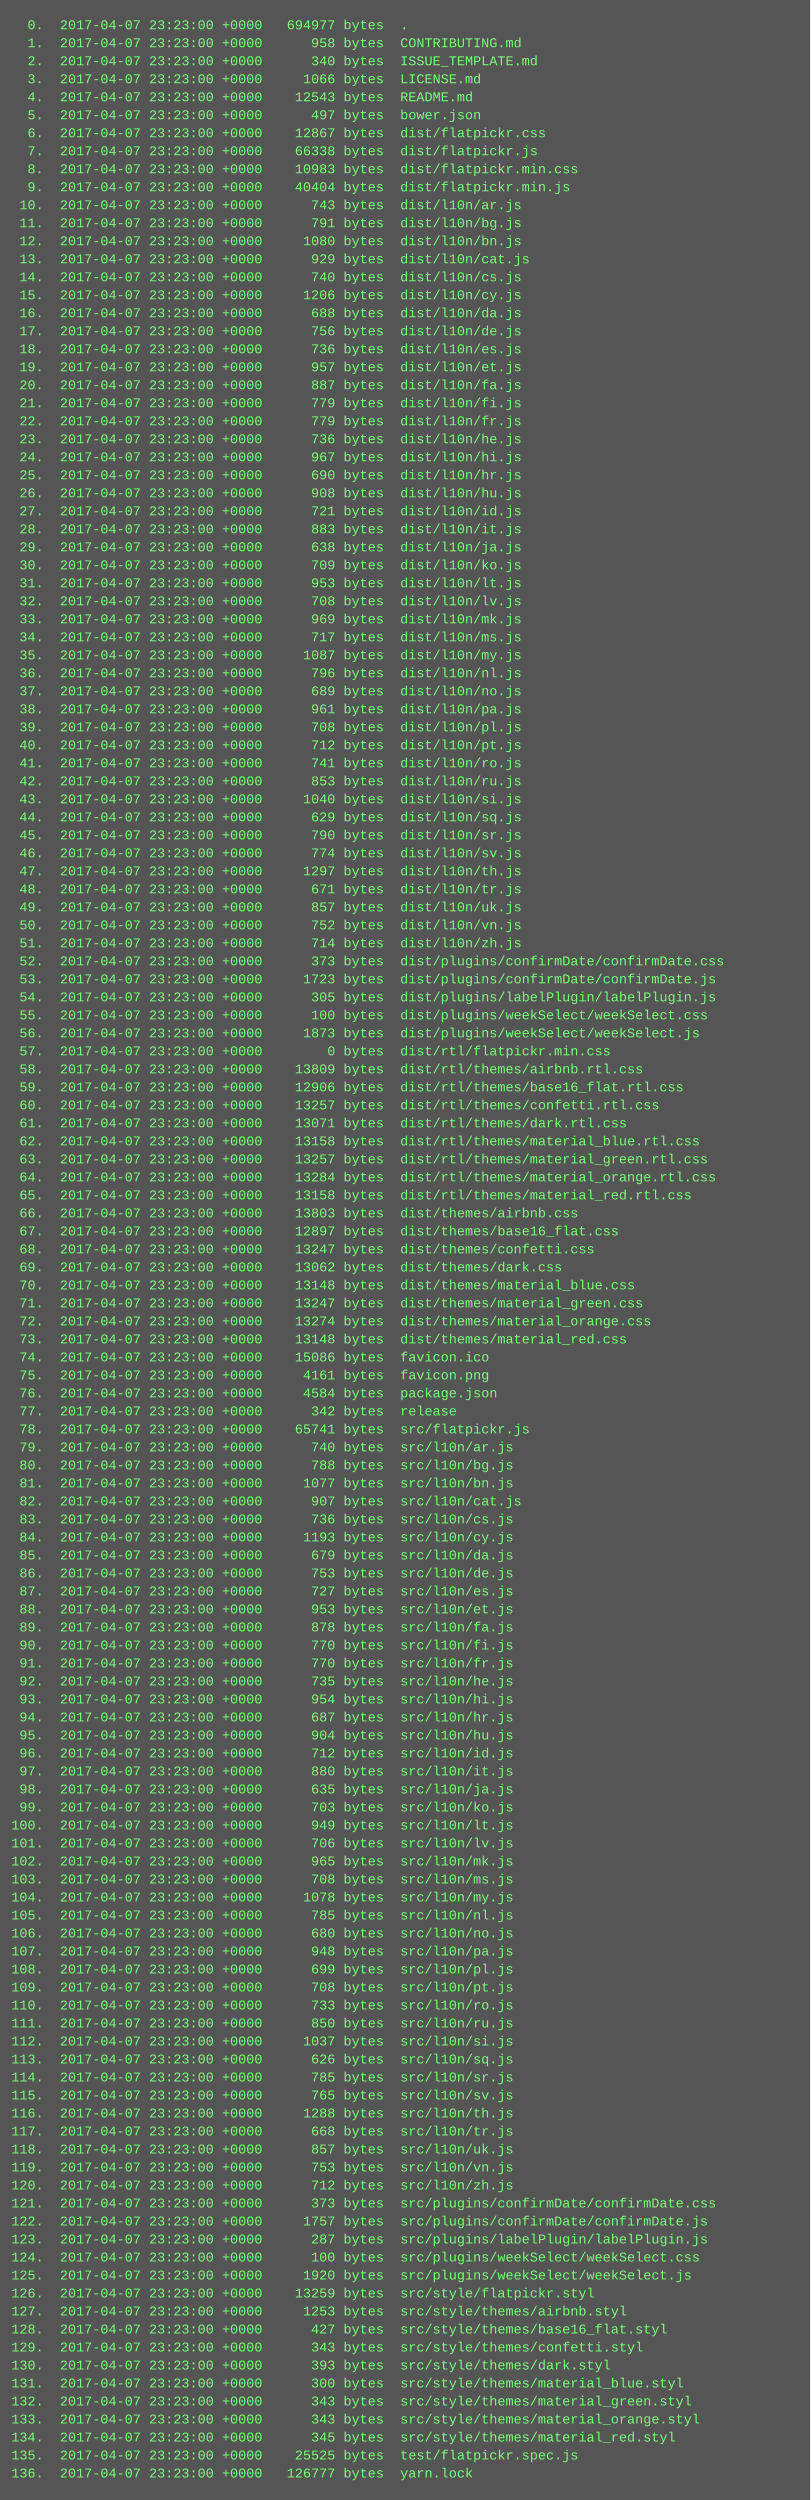
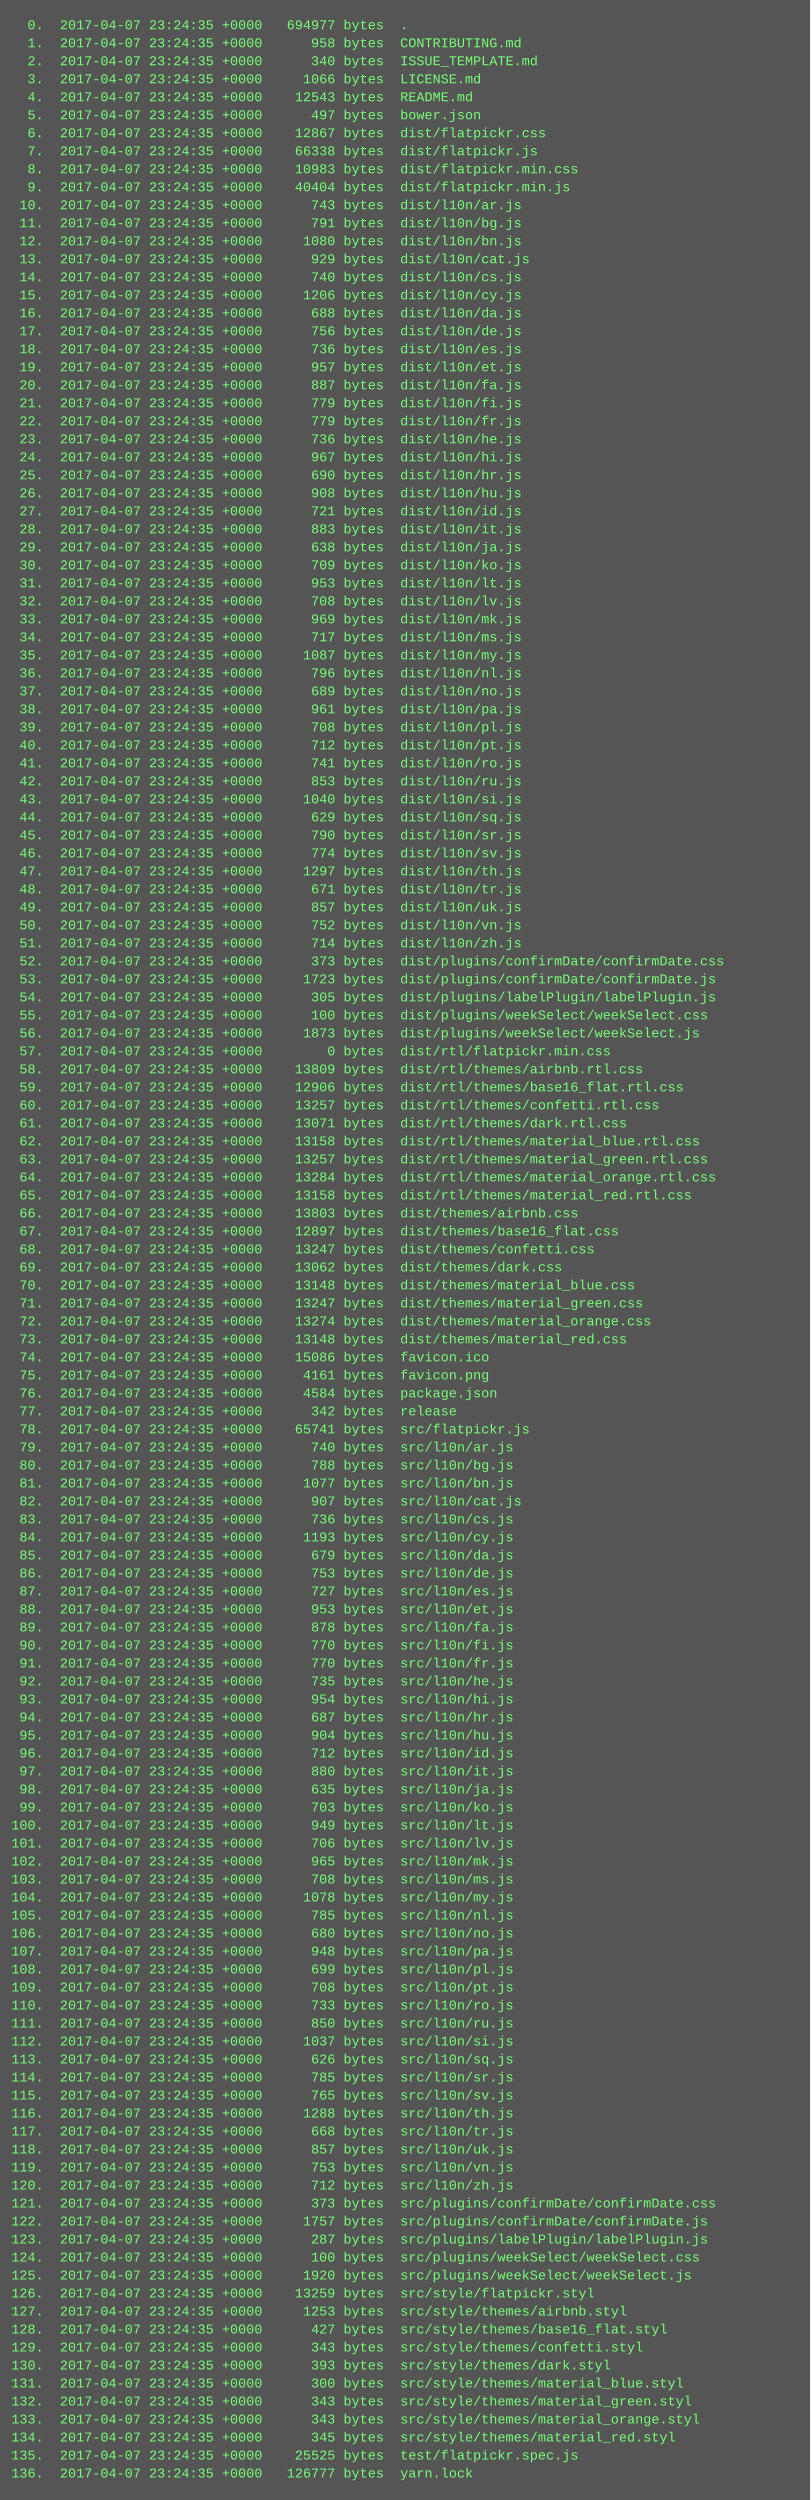
<svg xmlns="http://www.w3.org/2000/svg" height="2222" width="720">
  <rect height="2222" fill="#555" width="720" />
  <text fill="#7f7" font-family="Courier New" font-size="12" xml:space="preserve">
-     <tspan x="10" y="26">  0.  2017-04-07 23:23:00 +0000   694977 bytes  .</tspan>
-     <tspan x="10" y="42">  1.  2017-04-07 23:23:00 +0000      958 bytes  CONTRIBUTING.md</tspan>
-     <tspan x="10" y="58">  2.  2017-04-07 23:23:00 +0000      340 bytes  ISSUE_TEMPLATE.md</tspan>
-     <tspan x="10" y="74">  3.  2017-04-07 23:23:00 +0000     1066 bytes  LICENSE.md</tspan>
-     <tspan x="10" y="90">  4.  2017-04-07 23:23:00 +0000    12543 bytes  README.md</tspan>
-     <tspan x="10" y="106">  5.  2017-04-07 23:23:00 +0000      497 bytes  bower.json</tspan>
-     <tspan x="10" y="122">  6.  2017-04-07 23:23:00 +0000    12867 bytes  dist/flatpickr.css</tspan>
-     <tspan x="10" y="138">  7.  2017-04-07 23:23:00 +0000    66338 bytes  dist/flatpickr.js</tspan>
-     <tspan x="10" y="154">  8.  2017-04-07 23:23:00 +0000    10983 bytes  dist/flatpickr.min.css</tspan>
-     <tspan x="10" y="170">  9.  2017-04-07 23:23:00 +0000    40404 bytes  dist/flatpickr.min.js</tspan>
-     <tspan x="10" y="186"> 10.  2017-04-07 23:23:00 +0000      743 bytes  dist/l10n/ar.js</tspan>
-     <tspan x="10" y="202"> 11.  2017-04-07 23:23:00 +0000      791 bytes  dist/l10n/bg.js</tspan>
-     <tspan x="10" y="218"> 12.  2017-04-07 23:23:00 +0000     1080 bytes  dist/l10n/bn.js</tspan>
-     <tspan x="10" y="234"> 13.  2017-04-07 23:23:00 +0000      929 bytes  dist/l10n/cat.js</tspan>
-     <tspan x="10" y="250"> 14.  2017-04-07 23:23:00 +0000      740 bytes  dist/l10n/cs.js</tspan>
-     <tspan x="10" y="266"> 15.  2017-04-07 23:23:00 +0000     1206 bytes  dist/l10n/cy.js</tspan>
-     <tspan x="10" y="282"> 16.  2017-04-07 23:23:00 +0000      688 bytes  dist/l10n/da.js</tspan>
-     <tspan x="10" y="298"> 17.  2017-04-07 23:23:00 +0000      756 bytes  dist/l10n/de.js</tspan>
-     <tspan x="10" y="314"> 18.  2017-04-07 23:23:00 +0000      736 bytes  dist/l10n/es.js</tspan>
-     <tspan x="10" y="330"> 19.  2017-04-07 23:23:00 +0000      957 bytes  dist/l10n/et.js</tspan>
-     <tspan x="10" y="346"> 20.  2017-04-07 23:23:00 +0000      887 bytes  dist/l10n/fa.js</tspan>
-     <tspan x="10" y="362"> 21.  2017-04-07 23:23:00 +0000      779 bytes  dist/l10n/fi.js</tspan>
-     <tspan x="10" y="378"> 22.  2017-04-07 23:23:00 +0000      779 bytes  dist/l10n/fr.js</tspan>
-     <tspan x="10" y="394"> 23.  2017-04-07 23:23:00 +0000      736 bytes  dist/l10n/he.js</tspan>
-     <tspan x="10" y="410"> 24.  2017-04-07 23:23:00 +0000      967 bytes  dist/l10n/hi.js</tspan>
-     <tspan x="10" y="426"> 25.  2017-04-07 23:23:00 +0000      690 bytes  dist/l10n/hr.js</tspan>
-     <tspan x="10" y="442"> 26.  2017-04-07 23:23:00 +0000      908 bytes  dist/l10n/hu.js</tspan>
-     <tspan x="10" y="458"> 27.  2017-04-07 23:23:00 +0000      721 bytes  dist/l10n/id.js</tspan>
-     <tspan x="10" y="474"> 28.  2017-04-07 23:23:00 +0000      883 bytes  dist/l10n/it.js</tspan>
-     <tspan x="10" y="490"> 29.  2017-04-07 23:23:00 +0000      638 bytes  dist/l10n/ja.js</tspan>
-     <tspan x="10" y="506"> 30.  2017-04-07 23:23:00 +0000      709 bytes  dist/l10n/ko.js</tspan>
-     <tspan x="10" y="522"> 31.  2017-04-07 23:23:00 +0000      953 bytes  dist/l10n/lt.js</tspan>
-     <tspan x="10" y="538"> 32.  2017-04-07 23:23:00 +0000      708 bytes  dist/l10n/lv.js</tspan>
-     <tspan x="10" y="554"> 33.  2017-04-07 23:23:00 +0000      969 bytes  dist/l10n/mk.js</tspan>
-     <tspan x="10" y="570"> 34.  2017-04-07 23:23:00 +0000      717 bytes  dist/l10n/ms.js</tspan>
-     <tspan x="10" y="586"> 35.  2017-04-07 23:23:00 +0000     1087 bytes  dist/l10n/my.js</tspan>
-     <tspan x="10" y="602"> 36.  2017-04-07 23:23:00 +0000      796 bytes  dist/l10n/nl.js</tspan>
-     <tspan x="10" y="618"> 37.  2017-04-07 23:23:00 +0000      689 bytes  dist/l10n/no.js</tspan>
-     <tspan x="10" y="634"> 38.  2017-04-07 23:23:00 +0000      961 bytes  dist/l10n/pa.js</tspan>
-     <tspan x="10" y="650"> 39.  2017-04-07 23:23:00 +0000      708 bytes  dist/l10n/pl.js</tspan>
-     <tspan x="10" y="666"> 40.  2017-04-07 23:23:00 +0000      712 bytes  dist/l10n/pt.js</tspan>
-     <tspan x="10" y="682"> 41.  2017-04-07 23:23:00 +0000      741 bytes  dist/l10n/ro.js</tspan>
-     <tspan x="10" y="698"> 42.  2017-04-07 23:23:00 +0000      853 bytes  dist/l10n/ru.js</tspan>
-     <tspan x="10" y="714"> 43.  2017-04-07 23:23:00 +0000     1040 bytes  dist/l10n/si.js</tspan>
-     <tspan x="10" y="730"> 44.  2017-04-07 23:23:00 +0000      629 bytes  dist/l10n/sq.js</tspan>
-     <tspan x="10" y="746"> 45.  2017-04-07 23:23:00 +0000      790 bytes  dist/l10n/sr.js</tspan>
-     <tspan x="10" y="762"> 46.  2017-04-07 23:23:00 +0000      774 bytes  dist/l10n/sv.js</tspan>
-     <tspan x="10" y="778"> 47.  2017-04-07 23:23:00 +0000     1297 bytes  dist/l10n/th.js</tspan>
-     <tspan x="10" y="794"> 48.  2017-04-07 23:23:00 +0000      671 bytes  dist/l10n/tr.js</tspan>
-     <tspan x="10" y="810"> 49.  2017-04-07 23:23:00 +0000      857 bytes  dist/l10n/uk.js</tspan>
-     <tspan x="10" y="826"> 50.  2017-04-07 23:23:00 +0000      752 bytes  dist/l10n/vn.js</tspan>
-     <tspan x="10" y="842"> 51.  2017-04-07 23:23:00 +0000      714 bytes  dist/l10n/zh.js</tspan>
-     <tspan x="10" y="858"> 52.  2017-04-07 23:23:00 +0000      373 bytes  dist/plugins/confirmDate/confirmDate.css</tspan>
-     <tspan x="10" y="874"> 53.  2017-04-07 23:23:00 +0000     1723 bytes  dist/plugins/confirmDate/confirmDate.js</tspan>
-     <tspan x="10" y="890"> 54.  2017-04-07 23:23:00 +0000      305 bytes  dist/plugins/labelPlugin/labelPlugin.js</tspan>
-     <tspan x="10" y="906"> 55.  2017-04-07 23:23:00 +0000      100 bytes  dist/plugins/weekSelect/weekSelect.css</tspan>
-     <tspan x="10" y="922"> 56.  2017-04-07 23:23:00 +0000     1873 bytes  dist/plugins/weekSelect/weekSelect.js</tspan>
-     <tspan x="10" y="938"> 57.  2017-04-07 23:23:00 +0000        0 bytes  dist/rtl/flatpickr.min.css</tspan>
-     <tspan x="10" y="954"> 58.  2017-04-07 23:23:00 +0000    13809 bytes  dist/rtl/themes/airbnb.rtl.css</tspan>
-     <tspan x="10" y="970"> 59.  2017-04-07 23:23:00 +0000    12906 bytes  dist/rtl/themes/base16_flat.rtl.css</tspan>
-     <tspan x="10" y="986"> 60.  2017-04-07 23:23:00 +0000    13257 bytes  dist/rtl/themes/confetti.rtl.css</tspan>
-     <tspan x="10" y="1002"> 61.  2017-04-07 23:23:00 +0000    13071 bytes  dist/rtl/themes/dark.rtl.css</tspan>
-     <tspan x="10" y="1018"> 62.  2017-04-07 23:23:00 +0000    13158 bytes  dist/rtl/themes/material_blue.rtl.css</tspan>
-     <tspan x="10" y="1034"> 63.  2017-04-07 23:23:00 +0000    13257 bytes  dist/rtl/themes/material_green.rtl.css</tspan>
-     <tspan x="10" y="1050"> 64.  2017-04-07 23:23:00 +0000    13284 bytes  dist/rtl/themes/material_orange.rtl.css</tspan>
-     <tspan x="10" y="1066"> 65.  2017-04-07 23:23:00 +0000    13158 bytes  dist/rtl/themes/material_red.rtl.css</tspan>
-     <tspan x="10" y="1082"> 66.  2017-04-07 23:23:00 +0000    13803 bytes  dist/themes/airbnb.css</tspan>
-     <tspan x="10" y="1098"> 67.  2017-04-07 23:23:00 +0000    12897 bytes  dist/themes/base16_flat.css</tspan>
-     <tspan x="10" y="1114"> 68.  2017-04-07 23:23:00 +0000    13247 bytes  dist/themes/confetti.css</tspan>
-     <tspan x="10" y="1130"> 69.  2017-04-07 23:23:00 +0000    13062 bytes  dist/themes/dark.css</tspan>
-     <tspan x="10" y="1146"> 70.  2017-04-07 23:23:00 +0000    13148 bytes  dist/themes/material_blue.css</tspan>
-     <tspan x="10" y="1162"> 71.  2017-04-07 23:23:00 +0000    13247 bytes  dist/themes/material_green.css</tspan>
-     <tspan x="10" y="1178"> 72.  2017-04-07 23:23:00 +0000    13274 bytes  dist/themes/material_orange.css</tspan>
-     <tspan x="10" y="1194"> 73.  2017-04-07 23:23:00 +0000    13148 bytes  dist/themes/material_red.css</tspan>
-     <tspan x="10" y="1210"> 74.  2017-04-07 23:23:00 +0000    15086 bytes  favicon.ico</tspan>
-     <tspan x="10" y="1226"> 75.  2017-04-07 23:23:00 +0000     4161 bytes  favicon.png</tspan>
-     <tspan x="10" y="1242"> 76.  2017-04-07 23:23:00 +0000     4584 bytes  package.json</tspan>
-     <tspan x="10" y="1258"> 77.  2017-04-07 23:23:00 +0000      342 bytes  release</tspan>
-     <tspan x="10" y="1274"> 78.  2017-04-07 23:23:00 +0000    65741 bytes  src/flatpickr.js</tspan>
-     <tspan x="10" y="1290"> 79.  2017-04-07 23:23:00 +0000      740 bytes  src/l10n/ar.js</tspan>
-     <tspan x="10" y="1306"> 80.  2017-04-07 23:23:00 +0000      788 bytes  src/l10n/bg.js</tspan>
-     <tspan x="10" y="1322"> 81.  2017-04-07 23:23:00 +0000     1077 bytes  src/l10n/bn.js</tspan>
-     <tspan x="10" y="1338"> 82.  2017-04-07 23:23:00 +0000      907 bytes  src/l10n/cat.js</tspan>
-     <tspan x="10" y="1354"> 83.  2017-04-07 23:23:00 +0000      736 bytes  src/l10n/cs.js</tspan>
-     <tspan x="10" y="1370"> 84.  2017-04-07 23:23:00 +0000     1193 bytes  src/l10n/cy.js</tspan>
-     <tspan x="10" y="1386"> 85.  2017-04-07 23:23:00 +0000      679 bytes  src/l10n/da.js</tspan>
-     <tspan x="10" y="1402"> 86.  2017-04-07 23:23:00 +0000      753 bytes  src/l10n/de.js</tspan>
-     <tspan x="10" y="1418"> 87.  2017-04-07 23:23:00 +0000      727 bytes  src/l10n/es.js</tspan>
-     <tspan x="10" y="1434"> 88.  2017-04-07 23:23:00 +0000      953 bytes  src/l10n/et.js</tspan>
-     <tspan x="10" y="1450"> 89.  2017-04-07 23:23:00 +0000      878 bytes  src/l10n/fa.js</tspan>
-     <tspan x="10" y="1466"> 90.  2017-04-07 23:23:00 +0000      770 bytes  src/l10n/fi.js</tspan>
-     <tspan x="10" y="1482"> 91.  2017-04-07 23:23:00 +0000      770 bytes  src/l10n/fr.js</tspan>
-     <tspan x="10" y="1498"> 92.  2017-04-07 23:23:00 +0000      735 bytes  src/l10n/he.js</tspan>
-     <tspan x="10" y="1514"> 93.  2017-04-07 23:23:00 +0000      954 bytes  src/l10n/hi.js</tspan>
-     <tspan x="10" y="1530"> 94.  2017-04-07 23:23:00 +0000      687 bytes  src/l10n/hr.js</tspan>
-     <tspan x="10" y="1546"> 95.  2017-04-07 23:23:00 +0000      904 bytes  src/l10n/hu.js</tspan>
-     <tspan x="10" y="1562"> 96.  2017-04-07 23:23:00 +0000      712 bytes  src/l10n/id.js</tspan>
-     <tspan x="10" y="1578"> 97.  2017-04-07 23:23:00 +0000      880 bytes  src/l10n/it.js</tspan>
-     <tspan x="10" y="1594"> 98.  2017-04-07 23:23:00 +0000      635 bytes  src/l10n/ja.js</tspan>
-     <tspan x="10" y="1610"> 99.  2017-04-07 23:23:00 +0000      703 bytes  src/l10n/ko.js</tspan>
-     <tspan x="10" y="1626">100.  2017-04-07 23:23:00 +0000      949 bytes  src/l10n/lt.js</tspan>
-     <tspan x="10" y="1642">101.  2017-04-07 23:23:00 +0000      706 bytes  src/l10n/lv.js</tspan>
-     <tspan x="10" y="1658">102.  2017-04-07 23:23:00 +0000      965 bytes  src/l10n/mk.js</tspan>
-     <tspan x="10" y="1674">103.  2017-04-07 23:23:00 +0000      708 bytes  src/l10n/ms.js</tspan>
-     <tspan x="10" y="1690">104.  2017-04-07 23:23:00 +0000     1078 bytes  src/l10n/my.js</tspan>
-     <tspan x="10" y="1706">105.  2017-04-07 23:23:00 +0000      785 bytes  src/l10n/nl.js</tspan>
-     <tspan x="10" y="1722">106.  2017-04-07 23:23:00 +0000      680 bytes  src/l10n/no.js</tspan>
-     <tspan x="10" y="1738">107.  2017-04-07 23:23:00 +0000      948 bytes  src/l10n/pa.js</tspan>
-     <tspan x="10" y="1754">108.  2017-04-07 23:23:00 +0000      699 bytes  src/l10n/pl.js</tspan>
-     <tspan x="10" y="1770">109.  2017-04-07 23:23:00 +0000      708 bytes  src/l10n/pt.js</tspan>
-     <tspan x="10" y="1786">110.  2017-04-07 23:23:00 +0000      733 bytes  src/l10n/ro.js</tspan>
-     <tspan x="10" y="1802">111.  2017-04-07 23:23:00 +0000      850 bytes  src/l10n/ru.js</tspan>
-     <tspan x="10" y="1818">112.  2017-04-07 23:23:00 +0000     1037 bytes  src/l10n/si.js</tspan>
-     <tspan x="10" y="1834">113.  2017-04-07 23:23:00 +0000      626 bytes  src/l10n/sq.js</tspan>
-     <tspan x="10" y="1850">114.  2017-04-07 23:23:00 +0000      785 bytes  src/l10n/sr.js</tspan>
-     <tspan x="10" y="1866">115.  2017-04-07 23:23:00 +0000      765 bytes  src/l10n/sv.js</tspan>
-     <tspan x="10" y="1882">116.  2017-04-07 23:23:00 +0000     1288 bytes  src/l10n/th.js</tspan>
-     <tspan x="10" y="1898">117.  2017-04-07 23:23:00 +0000      668 bytes  src/l10n/tr.js</tspan>
-     <tspan x="10" y="1914">118.  2017-04-07 23:23:00 +0000      857 bytes  src/l10n/uk.js</tspan>
-     <tspan x="10" y="1930">119.  2017-04-07 23:23:00 +0000      753 bytes  src/l10n/vn.js</tspan>
-     <tspan x="10" y="1946">120.  2017-04-07 23:23:00 +0000      712 bytes  src/l10n/zh.js</tspan>
-     <tspan x="10" y="1962">121.  2017-04-07 23:23:00 +0000      373 bytes  src/plugins/confirmDate/confirmDate.css</tspan>
-     <tspan x="10" y="1978">122.  2017-04-07 23:23:00 +0000     1757 bytes  src/plugins/confirmDate/confirmDate.js</tspan>
-     <tspan x="10" y="1994">123.  2017-04-07 23:23:00 +0000      287 bytes  src/plugins/labelPlugin/labelPlugin.js</tspan>
-     <tspan x="10" y="2010">124.  2017-04-07 23:23:00 +0000      100 bytes  src/plugins/weekSelect/weekSelect.css</tspan>
-     <tspan x="10" y="2026">125.  2017-04-07 23:23:00 +0000     1920 bytes  src/plugins/weekSelect/weekSelect.js</tspan>
-     <tspan x="10" y="2042">126.  2017-04-07 23:23:00 +0000    13259 bytes  src/style/flatpickr.styl</tspan>
-     <tspan x="10" y="2058">127.  2017-04-07 23:23:00 +0000     1253 bytes  src/style/themes/airbnb.styl</tspan>
-     <tspan x="10" y="2074">128.  2017-04-07 23:23:00 +0000      427 bytes  src/style/themes/base16_flat.styl</tspan>
-     <tspan x="10" y="2090">129.  2017-04-07 23:23:00 +0000      343 bytes  src/style/themes/confetti.styl</tspan>
-     <tspan x="10" y="2106">130.  2017-04-07 23:23:00 +0000      393 bytes  src/style/themes/dark.styl</tspan>
-     <tspan x="10" y="2122">131.  2017-04-07 23:23:00 +0000      300 bytes  src/style/themes/material_blue.styl</tspan>
-     <tspan x="10" y="2138">132.  2017-04-07 23:23:00 +0000      343 bytes  src/style/themes/material_green.styl</tspan>
-     <tspan x="10" y="2154">133.  2017-04-07 23:23:00 +0000      343 bytes  src/style/themes/material_orange.styl</tspan>
-     <tspan x="10" y="2170">134.  2017-04-07 23:23:00 +0000      345 bytes  src/style/themes/material_red.styl</tspan>
-     <tspan x="10" y="2186">135.  2017-04-07 23:23:00 +0000    25525 bytes  test/flatpickr.spec.js</tspan>
-     <tspan x="10" y="2202">136.  2017-04-07 23:23:00 +0000   126777 bytes  yarn.lock</tspan>
+     <tspan x="10" y="26">  0.  2017-04-07 23:24:35 +0000   694977 bytes  .</tspan>
+     <tspan x="10" y="42">  1.  2017-04-07 23:24:35 +0000      958 bytes  CONTRIBUTING.md</tspan>
+     <tspan x="10" y="58">  2.  2017-04-07 23:24:35 +0000      340 bytes  ISSUE_TEMPLATE.md</tspan>
+     <tspan x="10" y="74">  3.  2017-04-07 23:24:35 +0000     1066 bytes  LICENSE.md</tspan>
+     <tspan x="10" y="90">  4.  2017-04-07 23:24:35 +0000    12543 bytes  README.md</tspan>
+     <tspan x="10" y="106">  5.  2017-04-07 23:24:35 +0000      497 bytes  bower.json</tspan>
+     <tspan x="10" y="122">  6.  2017-04-07 23:24:35 +0000    12867 bytes  dist/flatpickr.css</tspan>
+     <tspan x="10" y="138">  7.  2017-04-07 23:24:35 +0000    66338 bytes  dist/flatpickr.js</tspan>
+     <tspan x="10" y="154">  8.  2017-04-07 23:24:35 +0000    10983 bytes  dist/flatpickr.min.css</tspan>
+     <tspan x="10" y="170">  9.  2017-04-07 23:24:35 +0000    40404 bytes  dist/flatpickr.min.js</tspan>
+     <tspan x="10" y="186"> 10.  2017-04-07 23:24:35 +0000      743 bytes  dist/l10n/ar.js</tspan>
+     <tspan x="10" y="202"> 11.  2017-04-07 23:24:35 +0000      791 bytes  dist/l10n/bg.js</tspan>
+     <tspan x="10" y="218"> 12.  2017-04-07 23:24:35 +0000     1080 bytes  dist/l10n/bn.js</tspan>
+     <tspan x="10" y="234"> 13.  2017-04-07 23:24:35 +0000      929 bytes  dist/l10n/cat.js</tspan>
+     <tspan x="10" y="250"> 14.  2017-04-07 23:24:35 +0000      740 bytes  dist/l10n/cs.js</tspan>
+     <tspan x="10" y="266"> 15.  2017-04-07 23:24:35 +0000     1206 bytes  dist/l10n/cy.js</tspan>
+     <tspan x="10" y="282"> 16.  2017-04-07 23:24:35 +0000      688 bytes  dist/l10n/da.js</tspan>
+     <tspan x="10" y="298"> 17.  2017-04-07 23:24:35 +0000      756 bytes  dist/l10n/de.js</tspan>
+     <tspan x="10" y="314"> 18.  2017-04-07 23:24:35 +0000      736 bytes  dist/l10n/es.js</tspan>
+     <tspan x="10" y="330"> 19.  2017-04-07 23:24:35 +0000      957 bytes  dist/l10n/et.js</tspan>
+     <tspan x="10" y="346"> 20.  2017-04-07 23:24:35 +0000      887 bytes  dist/l10n/fa.js</tspan>
+     <tspan x="10" y="362"> 21.  2017-04-07 23:24:35 +0000      779 bytes  dist/l10n/fi.js</tspan>
+     <tspan x="10" y="378"> 22.  2017-04-07 23:24:35 +0000      779 bytes  dist/l10n/fr.js</tspan>
+     <tspan x="10" y="394"> 23.  2017-04-07 23:24:35 +0000      736 bytes  dist/l10n/he.js</tspan>
+     <tspan x="10" y="410"> 24.  2017-04-07 23:24:35 +0000      967 bytes  dist/l10n/hi.js</tspan>
+     <tspan x="10" y="426"> 25.  2017-04-07 23:24:35 +0000      690 bytes  dist/l10n/hr.js</tspan>
+     <tspan x="10" y="442"> 26.  2017-04-07 23:24:35 +0000      908 bytes  dist/l10n/hu.js</tspan>
+     <tspan x="10" y="458"> 27.  2017-04-07 23:24:35 +0000      721 bytes  dist/l10n/id.js</tspan>
+     <tspan x="10" y="474"> 28.  2017-04-07 23:24:35 +0000      883 bytes  dist/l10n/it.js</tspan>
+     <tspan x="10" y="490"> 29.  2017-04-07 23:24:35 +0000      638 bytes  dist/l10n/ja.js</tspan>
+     <tspan x="10" y="506"> 30.  2017-04-07 23:24:35 +0000      709 bytes  dist/l10n/ko.js</tspan>
+     <tspan x="10" y="522"> 31.  2017-04-07 23:24:35 +0000      953 bytes  dist/l10n/lt.js</tspan>
+     <tspan x="10" y="538"> 32.  2017-04-07 23:24:35 +0000      708 bytes  dist/l10n/lv.js</tspan>
+     <tspan x="10" y="554"> 33.  2017-04-07 23:24:35 +0000      969 bytes  dist/l10n/mk.js</tspan>
+     <tspan x="10" y="570"> 34.  2017-04-07 23:24:35 +0000      717 bytes  dist/l10n/ms.js</tspan>
+     <tspan x="10" y="586"> 35.  2017-04-07 23:24:35 +0000     1087 bytes  dist/l10n/my.js</tspan>
+     <tspan x="10" y="602"> 36.  2017-04-07 23:24:35 +0000      796 bytes  dist/l10n/nl.js</tspan>
+     <tspan x="10" y="618"> 37.  2017-04-07 23:24:35 +0000      689 bytes  dist/l10n/no.js</tspan>
+     <tspan x="10" y="634"> 38.  2017-04-07 23:24:35 +0000      961 bytes  dist/l10n/pa.js</tspan>
+     <tspan x="10" y="650"> 39.  2017-04-07 23:24:35 +0000      708 bytes  dist/l10n/pl.js</tspan>
+     <tspan x="10" y="666"> 40.  2017-04-07 23:24:35 +0000      712 bytes  dist/l10n/pt.js</tspan>
+     <tspan x="10" y="682"> 41.  2017-04-07 23:24:35 +0000      741 bytes  dist/l10n/ro.js</tspan>
+     <tspan x="10" y="698"> 42.  2017-04-07 23:24:35 +0000      853 bytes  dist/l10n/ru.js</tspan>
+     <tspan x="10" y="714"> 43.  2017-04-07 23:24:35 +0000     1040 bytes  dist/l10n/si.js</tspan>
+     <tspan x="10" y="730"> 44.  2017-04-07 23:24:35 +0000      629 bytes  dist/l10n/sq.js</tspan>
+     <tspan x="10" y="746"> 45.  2017-04-07 23:24:35 +0000      790 bytes  dist/l10n/sr.js</tspan>
+     <tspan x="10" y="762"> 46.  2017-04-07 23:24:35 +0000      774 bytes  dist/l10n/sv.js</tspan>
+     <tspan x="10" y="778"> 47.  2017-04-07 23:24:35 +0000     1297 bytes  dist/l10n/th.js</tspan>
+     <tspan x="10" y="794"> 48.  2017-04-07 23:24:35 +0000      671 bytes  dist/l10n/tr.js</tspan>
+     <tspan x="10" y="810"> 49.  2017-04-07 23:24:35 +0000      857 bytes  dist/l10n/uk.js</tspan>
+     <tspan x="10" y="826"> 50.  2017-04-07 23:24:35 +0000      752 bytes  dist/l10n/vn.js</tspan>
+     <tspan x="10" y="842"> 51.  2017-04-07 23:24:35 +0000      714 bytes  dist/l10n/zh.js</tspan>
+     <tspan x="10" y="858"> 52.  2017-04-07 23:24:35 +0000      373 bytes  dist/plugins/confirmDate/confirmDate.css</tspan>
+     <tspan x="10" y="874"> 53.  2017-04-07 23:24:35 +0000     1723 bytes  dist/plugins/confirmDate/confirmDate.js</tspan>
+     <tspan x="10" y="890"> 54.  2017-04-07 23:24:35 +0000      305 bytes  dist/plugins/labelPlugin/labelPlugin.js</tspan>
+     <tspan x="10" y="906"> 55.  2017-04-07 23:24:35 +0000      100 bytes  dist/plugins/weekSelect/weekSelect.css</tspan>
+     <tspan x="10" y="922"> 56.  2017-04-07 23:24:35 +0000     1873 bytes  dist/plugins/weekSelect/weekSelect.js</tspan>
+     <tspan x="10" y="938"> 57.  2017-04-07 23:24:35 +0000        0 bytes  dist/rtl/flatpickr.min.css</tspan>
+     <tspan x="10" y="954"> 58.  2017-04-07 23:24:35 +0000    13809 bytes  dist/rtl/themes/airbnb.rtl.css</tspan>
+     <tspan x="10" y="970"> 59.  2017-04-07 23:24:35 +0000    12906 bytes  dist/rtl/themes/base16_flat.rtl.css</tspan>
+     <tspan x="10" y="986"> 60.  2017-04-07 23:24:35 +0000    13257 bytes  dist/rtl/themes/confetti.rtl.css</tspan>
+     <tspan x="10" y="1002"> 61.  2017-04-07 23:24:35 +0000    13071 bytes  dist/rtl/themes/dark.rtl.css</tspan>
+     <tspan x="10" y="1018"> 62.  2017-04-07 23:24:35 +0000    13158 bytes  dist/rtl/themes/material_blue.rtl.css</tspan>
+     <tspan x="10" y="1034"> 63.  2017-04-07 23:24:35 +0000    13257 bytes  dist/rtl/themes/material_green.rtl.css</tspan>
+     <tspan x="10" y="1050"> 64.  2017-04-07 23:24:35 +0000    13284 bytes  dist/rtl/themes/material_orange.rtl.css</tspan>
+     <tspan x="10" y="1066"> 65.  2017-04-07 23:24:35 +0000    13158 bytes  dist/rtl/themes/material_red.rtl.css</tspan>
+     <tspan x="10" y="1082"> 66.  2017-04-07 23:24:35 +0000    13803 bytes  dist/themes/airbnb.css</tspan>
+     <tspan x="10" y="1098"> 67.  2017-04-07 23:24:35 +0000    12897 bytes  dist/themes/base16_flat.css</tspan>
+     <tspan x="10" y="1114"> 68.  2017-04-07 23:24:35 +0000    13247 bytes  dist/themes/confetti.css</tspan>
+     <tspan x="10" y="1130"> 69.  2017-04-07 23:24:35 +0000    13062 bytes  dist/themes/dark.css</tspan>
+     <tspan x="10" y="1146"> 70.  2017-04-07 23:24:35 +0000    13148 bytes  dist/themes/material_blue.css</tspan>
+     <tspan x="10" y="1162"> 71.  2017-04-07 23:24:35 +0000    13247 bytes  dist/themes/material_green.css</tspan>
+     <tspan x="10" y="1178"> 72.  2017-04-07 23:24:35 +0000    13274 bytes  dist/themes/material_orange.css</tspan>
+     <tspan x="10" y="1194"> 73.  2017-04-07 23:24:35 +0000    13148 bytes  dist/themes/material_red.css</tspan>
+     <tspan x="10" y="1210"> 74.  2017-04-07 23:24:35 +0000    15086 bytes  favicon.ico</tspan>
+     <tspan x="10" y="1226"> 75.  2017-04-07 23:24:35 +0000     4161 bytes  favicon.png</tspan>
+     <tspan x="10" y="1242"> 76.  2017-04-07 23:24:35 +0000     4584 bytes  package.json</tspan>
+     <tspan x="10" y="1258"> 77.  2017-04-07 23:24:35 +0000      342 bytes  release</tspan>
+     <tspan x="10" y="1274"> 78.  2017-04-07 23:24:35 +0000    65741 bytes  src/flatpickr.js</tspan>
+     <tspan x="10" y="1290"> 79.  2017-04-07 23:24:35 +0000      740 bytes  src/l10n/ar.js</tspan>
+     <tspan x="10" y="1306"> 80.  2017-04-07 23:24:35 +0000      788 bytes  src/l10n/bg.js</tspan>
+     <tspan x="10" y="1322"> 81.  2017-04-07 23:24:35 +0000     1077 bytes  src/l10n/bn.js</tspan>
+     <tspan x="10" y="1338"> 82.  2017-04-07 23:24:35 +0000      907 bytes  src/l10n/cat.js</tspan>
+     <tspan x="10" y="1354"> 83.  2017-04-07 23:24:35 +0000      736 bytes  src/l10n/cs.js</tspan>
+     <tspan x="10" y="1370"> 84.  2017-04-07 23:24:35 +0000     1193 bytes  src/l10n/cy.js</tspan>
+     <tspan x="10" y="1386"> 85.  2017-04-07 23:24:35 +0000      679 bytes  src/l10n/da.js</tspan>
+     <tspan x="10" y="1402"> 86.  2017-04-07 23:24:35 +0000      753 bytes  src/l10n/de.js</tspan>
+     <tspan x="10" y="1418"> 87.  2017-04-07 23:24:35 +0000      727 bytes  src/l10n/es.js</tspan>
+     <tspan x="10" y="1434"> 88.  2017-04-07 23:24:35 +0000      953 bytes  src/l10n/et.js</tspan>
+     <tspan x="10" y="1450"> 89.  2017-04-07 23:24:35 +0000      878 bytes  src/l10n/fa.js</tspan>
+     <tspan x="10" y="1466"> 90.  2017-04-07 23:24:35 +0000      770 bytes  src/l10n/fi.js</tspan>
+     <tspan x="10" y="1482"> 91.  2017-04-07 23:24:35 +0000      770 bytes  src/l10n/fr.js</tspan>
+     <tspan x="10" y="1498"> 92.  2017-04-07 23:24:35 +0000      735 bytes  src/l10n/he.js</tspan>
+     <tspan x="10" y="1514"> 93.  2017-04-07 23:24:35 +0000      954 bytes  src/l10n/hi.js</tspan>
+     <tspan x="10" y="1530"> 94.  2017-04-07 23:24:35 +0000      687 bytes  src/l10n/hr.js</tspan>
+     <tspan x="10" y="1546"> 95.  2017-04-07 23:24:35 +0000      904 bytes  src/l10n/hu.js</tspan>
+     <tspan x="10" y="1562"> 96.  2017-04-07 23:24:35 +0000      712 bytes  src/l10n/id.js</tspan>
+     <tspan x="10" y="1578"> 97.  2017-04-07 23:24:35 +0000      880 bytes  src/l10n/it.js</tspan>
+     <tspan x="10" y="1594"> 98.  2017-04-07 23:24:35 +0000      635 bytes  src/l10n/ja.js</tspan>
+     <tspan x="10" y="1610"> 99.  2017-04-07 23:24:35 +0000      703 bytes  src/l10n/ko.js</tspan>
+     <tspan x="10" y="1626">100.  2017-04-07 23:24:35 +0000      949 bytes  src/l10n/lt.js</tspan>
+     <tspan x="10" y="1642">101.  2017-04-07 23:24:35 +0000      706 bytes  src/l10n/lv.js</tspan>
+     <tspan x="10" y="1658">102.  2017-04-07 23:24:35 +0000      965 bytes  src/l10n/mk.js</tspan>
+     <tspan x="10" y="1674">103.  2017-04-07 23:24:35 +0000      708 bytes  src/l10n/ms.js</tspan>
+     <tspan x="10" y="1690">104.  2017-04-07 23:24:35 +0000     1078 bytes  src/l10n/my.js</tspan>
+     <tspan x="10" y="1706">105.  2017-04-07 23:24:35 +0000      785 bytes  src/l10n/nl.js</tspan>
+     <tspan x="10" y="1722">106.  2017-04-07 23:24:35 +0000      680 bytes  src/l10n/no.js</tspan>
+     <tspan x="10" y="1738">107.  2017-04-07 23:24:35 +0000      948 bytes  src/l10n/pa.js</tspan>
+     <tspan x="10" y="1754">108.  2017-04-07 23:24:35 +0000      699 bytes  src/l10n/pl.js</tspan>
+     <tspan x="10" y="1770">109.  2017-04-07 23:24:35 +0000      708 bytes  src/l10n/pt.js</tspan>
+     <tspan x="10" y="1786">110.  2017-04-07 23:24:35 +0000      733 bytes  src/l10n/ro.js</tspan>
+     <tspan x="10" y="1802">111.  2017-04-07 23:24:35 +0000      850 bytes  src/l10n/ru.js</tspan>
+     <tspan x="10" y="1818">112.  2017-04-07 23:24:35 +0000     1037 bytes  src/l10n/si.js</tspan>
+     <tspan x="10" y="1834">113.  2017-04-07 23:24:35 +0000      626 bytes  src/l10n/sq.js</tspan>
+     <tspan x="10" y="1850">114.  2017-04-07 23:24:35 +0000      785 bytes  src/l10n/sr.js</tspan>
+     <tspan x="10" y="1866">115.  2017-04-07 23:24:35 +0000      765 bytes  src/l10n/sv.js</tspan>
+     <tspan x="10" y="1882">116.  2017-04-07 23:24:35 +0000     1288 bytes  src/l10n/th.js</tspan>
+     <tspan x="10" y="1898">117.  2017-04-07 23:24:35 +0000      668 bytes  src/l10n/tr.js</tspan>
+     <tspan x="10" y="1914">118.  2017-04-07 23:24:35 +0000      857 bytes  src/l10n/uk.js</tspan>
+     <tspan x="10" y="1930">119.  2017-04-07 23:24:35 +0000      753 bytes  src/l10n/vn.js</tspan>
+     <tspan x="10" y="1946">120.  2017-04-07 23:24:35 +0000      712 bytes  src/l10n/zh.js</tspan>
+     <tspan x="10" y="1962">121.  2017-04-07 23:24:35 +0000      373 bytes  src/plugins/confirmDate/confirmDate.css</tspan>
+     <tspan x="10" y="1978">122.  2017-04-07 23:24:35 +0000     1757 bytes  src/plugins/confirmDate/confirmDate.js</tspan>
+     <tspan x="10" y="1994">123.  2017-04-07 23:24:35 +0000      287 bytes  src/plugins/labelPlugin/labelPlugin.js</tspan>
+     <tspan x="10" y="2010">124.  2017-04-07 23:24:35 +0000      100 bytes  src/plugins/weekSelect/weekSelect.css</tspan>
+     <tspan x="10" y="2026">125.  2017-04-07 23:24:35 +0000     1920 bytes  src/plugins/weekSelect/weekSelect.js</tspan>
+     <tspan x="10" y="2042">126.  2017-04-07 23:24:35 +0000    13259 bytes  src/style/flatpickr.styl</tspan>
+     <tspan x="10" y="2058">127.  2017-04-07 23:24:35 +0000     1253 bytes  src/style/themes/airbnb.styl</tspan>
+     <tspan x="10" y="2074">128.  2017-04-07 23:24:35 +0000      427 bytes  src/style/themes/base16_flat.styl</tspan>
+     <tspan x="10" y="2090">129.  2017-04-07 23:24:35 +0000      343 bytes  src/style/themes/confetti.styl</tspan>
+     <tspan x="10" y="2106">130.  2017-04-07 23:24:35 +0000      393 bytes  src/style/themes/dark.styl</tspan>
+     <tspan x="10" y="2122">131.  2017-04-07 23:24:35 +0000      300 bytes  src/style/themes/material_blue.styl</tspan>
+     <tspan x="10" y="2138">132.  2017-04-07 23:24:35 +0000      343 bytes  src/style/themes/material_green.styl</tspan>
+     <tspan x="10" y="2154">133.  2017-04-07 23:24:35 +0000      343 bytes  src/style/themes/material_orange.styl</tspan>
+     <tspan x="10" y="2170">134.  2017-04-07 23:24:35 +0000      345 bytes  src/style/themes/material_red.styl</tspan>
+     <tspan x="10" y="2186">135.  2017-04-07 23:24:35 +0000    25525 bytes  test/flatpickr.spec.js</tspan>
+     <tspan x="10" y="2202">136.  2017-04-07 23:24:35 +0000   126777 bytes  yarn.lock</tspan>
  </text>
</svg>
